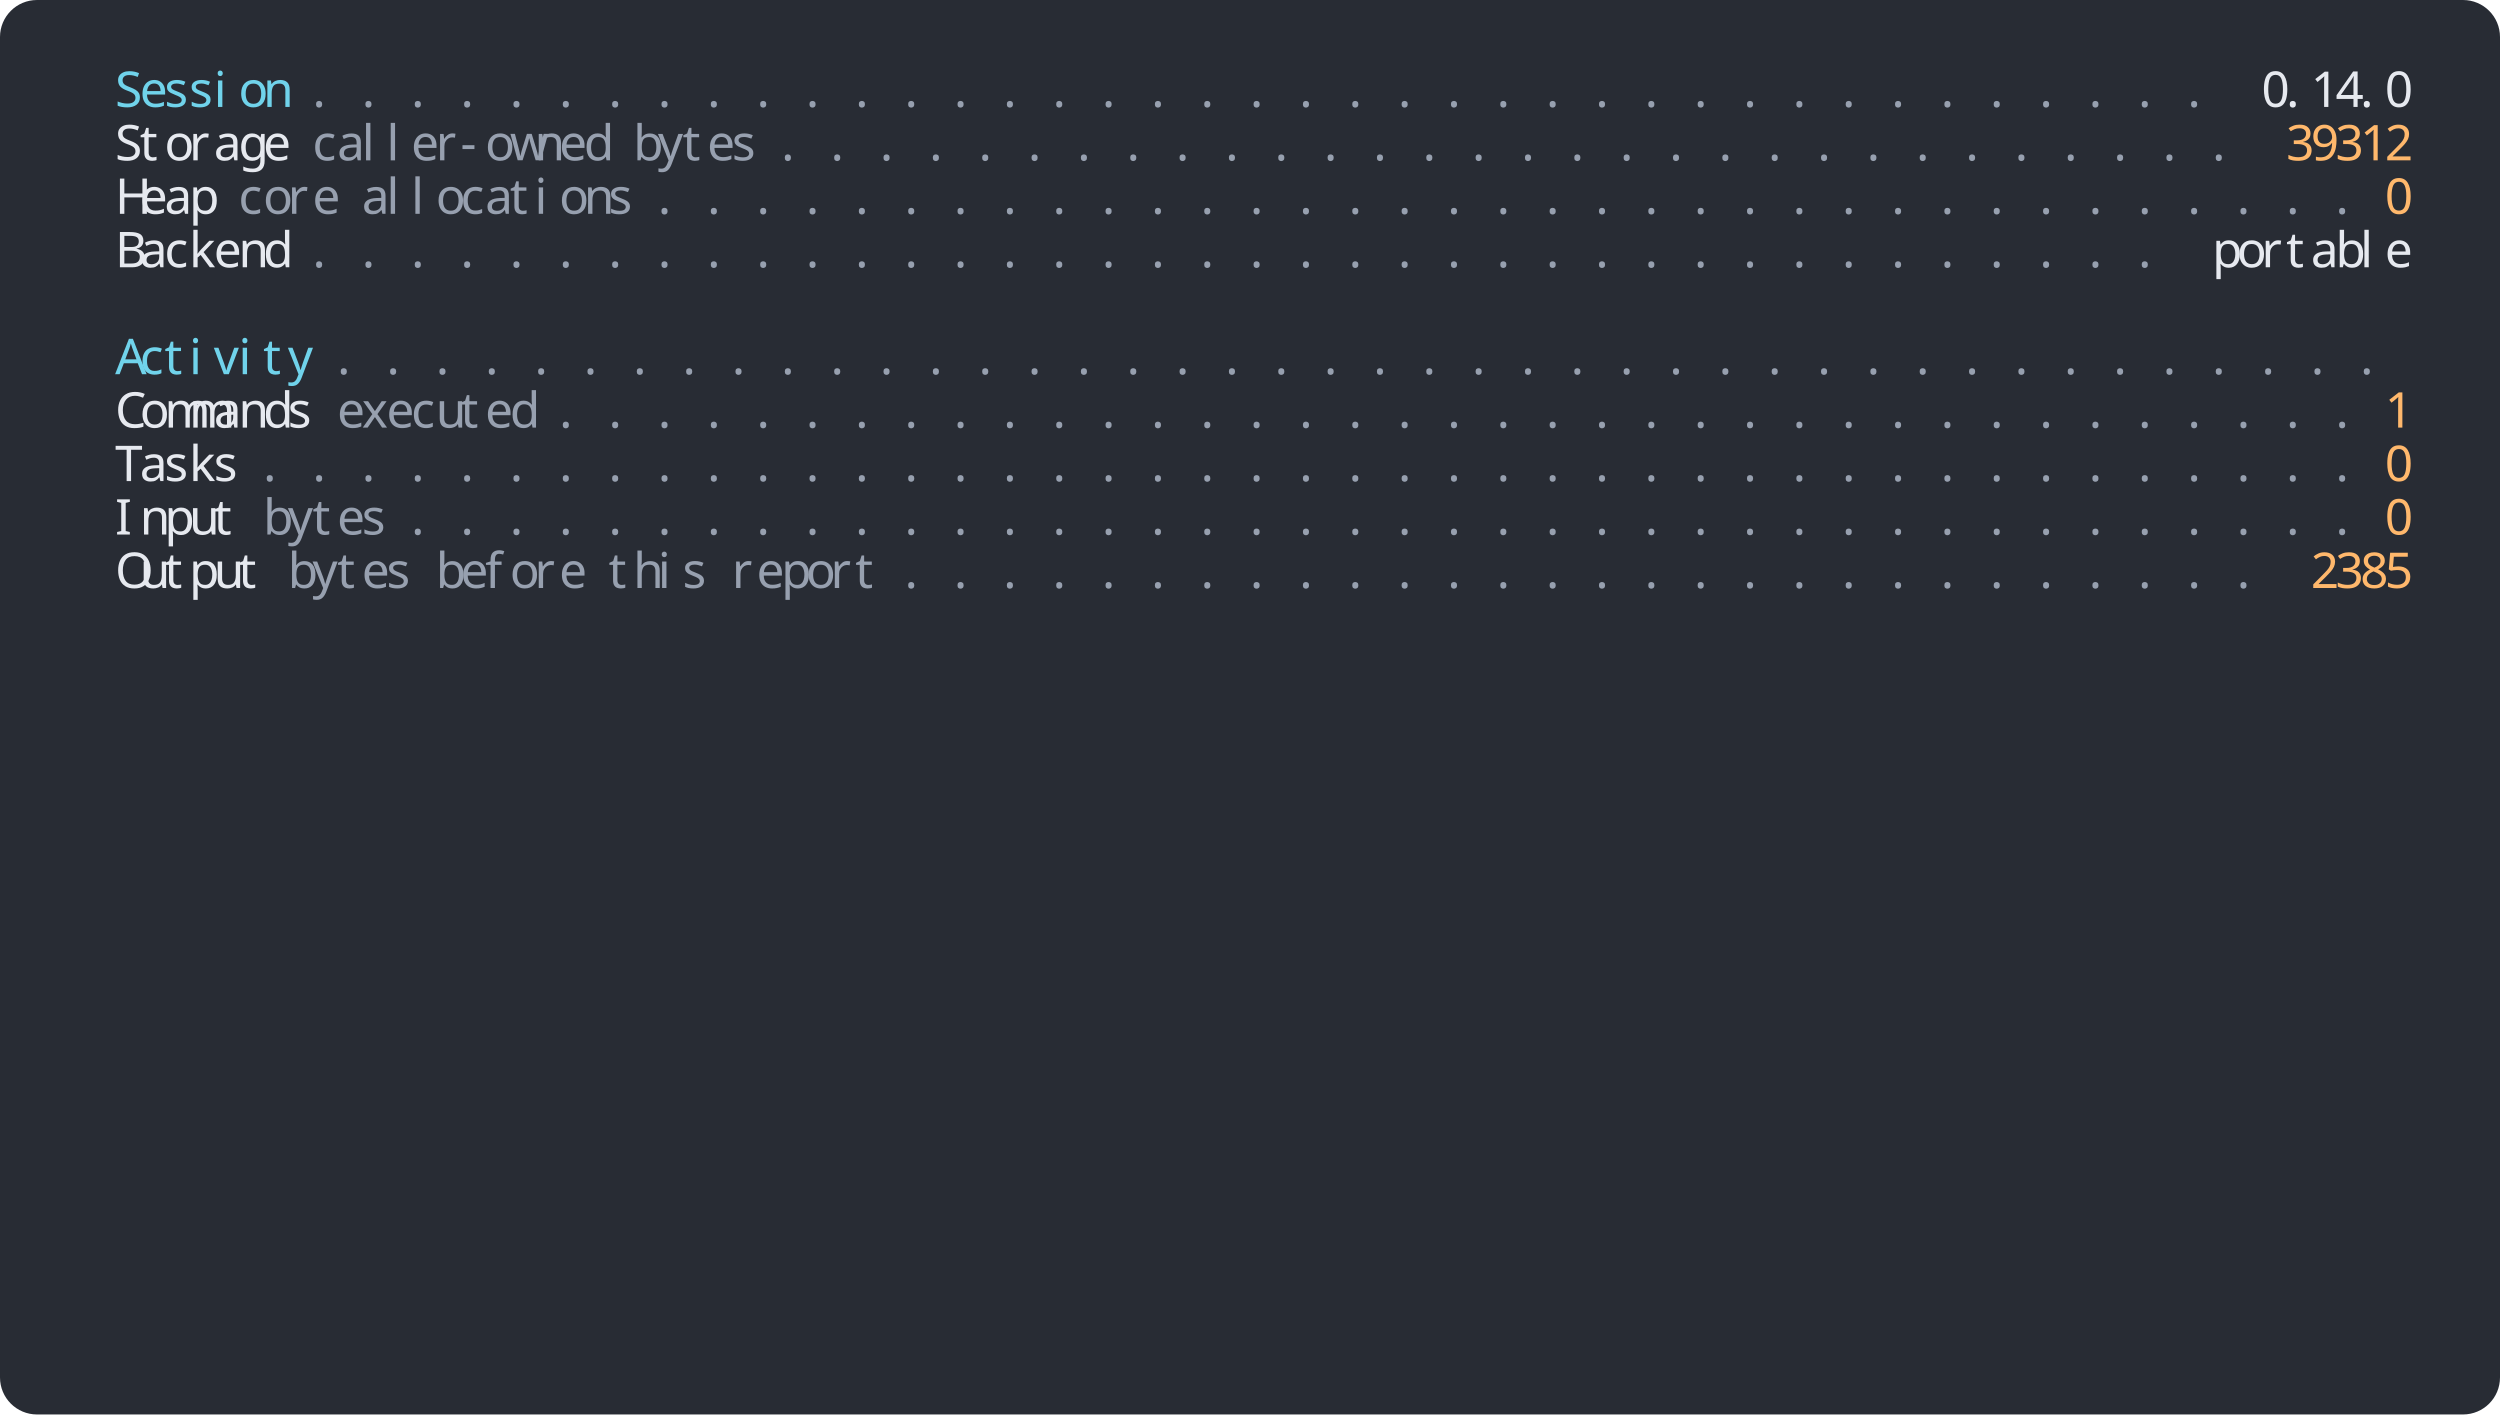
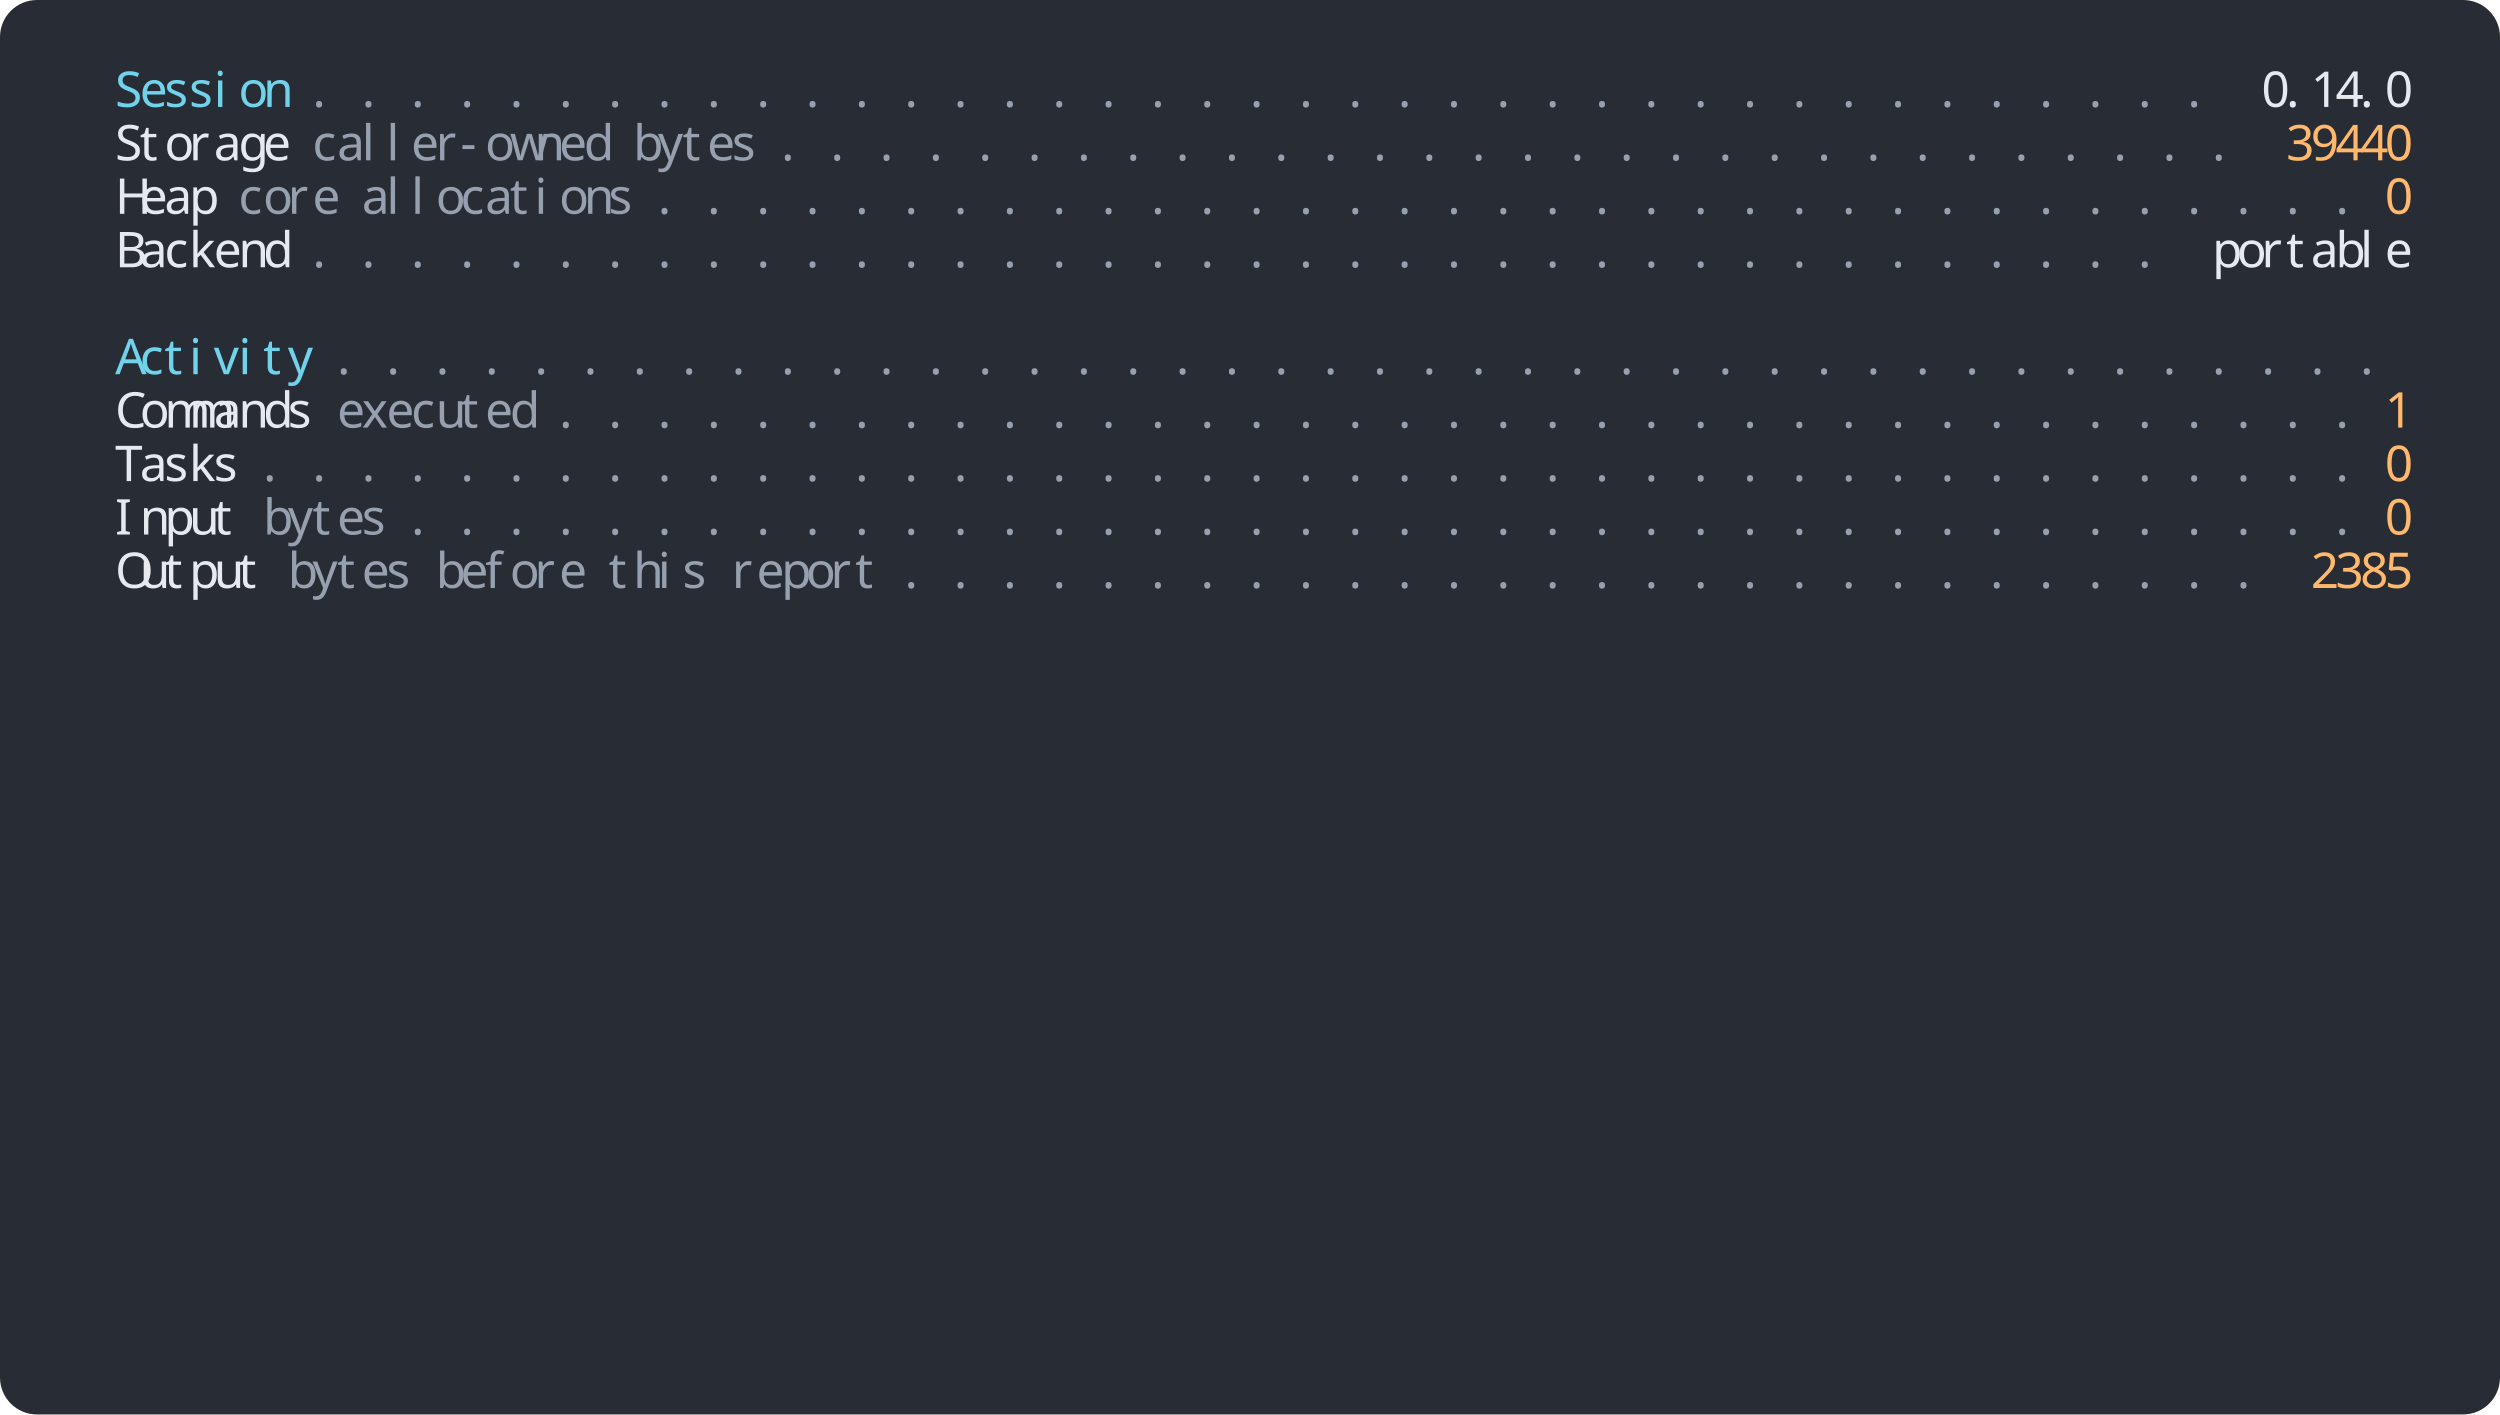
<svg xmlns="http://www.w3.org/2000/svg" width="1216" height="688" viewBox="0 0 1216 688">
  <rect width="1216" height="688" rx="18" fill="#282c34" />
  <g font-family="Agave" font-size="24">
    <text x="56" y="52" fill="#70d3eb">S</text>
    <text x="68" y="52" fill="#70d3eb">e</text>
    <text x="80" y="52" fill="#70d3eb">s</text>
    <text x="92" y="52" fill="#70d3eb">s</text>
    <text x="104" y="52" fill="#70d3eb">i</text>
    <text x="116" y="52" fill="#70d3eb">o</text>
    <text x="128" y="52" fill="#70d3eb">n</text>
    <text x="152" y="52" fill="#97a0af">.</text>
    <text x="176" y="52" fill="#97a0af">.</text>
    <text x="200" y="52" fill="#97a0af">.</text>
    <text x="224" y="52" fill="#97a0af">.</text>
    <text x="248" y="52" fill="#97a0af">.</text>
    <text x="272" y="52" fill="#97a0af">.</text>
    <text x="296" y="52" fill="#97a0af">.</text>
    <text x="320" y="52" fill="#97a0af">.</text>
    <text x="344" y="52" fill="#97a0af">.</text>
    <text x="368" y="52" fill="#97a0af">.</text>
    <text x="392" y="52" fill="#97a0af">.</text>
    <text x="416" y="52" fill="#97a0af">.</text>
    <text x="440" y="52" fill="#97a0af">.</text>
    <text x="464" y="52" fill="#97a0af">.</text>
    <text x="488" y="52" fill="#97a0af">.</text>
    <text x="512" y="52" fill="#97a0af">.</text>
    <text x="536" y="52" fill="#97a0af">.</text>
    <text x="560" y="52" fill="#97a0af">.</text>
    <text x="584" y="52" fill="#97a0af">.</text>
    <text x="608" y="52" fill="#97a0af">.</text>
    <text x="632" y="52" fill="#97a0af">.</text>
    <text x="656" y="52" fill="#97a0af">.</text>
    <text x="680" y="52" fill="#97a0af">.</text>
    <text x="704" y="52" fill="#97a0af">.</text>
    <text x="728" y="52" fill="#97a0af">.</text>
    <text x="752" y="52" fill="#97a0af">.</text>
    <text x="776" y="52" fill="#97a0af">.</text>
    <text x="800" y="52" fill="#97a0af">.</text>
    <text x="824" y="52" fill="#97a0af">.</text>
    <text x="848" y="52" fill="#97a0af">.</text>
    <text x="872" y="52" fill="#97a0af">.</text>
    <text x="896" y="52" fill="#97a0af">.</text>
    <text x="920" y="52" fill="#97a0af">.</text>
    <text x="944" y="52" fill="#97a0af">.</text>
    <text x="968" y="52" fill="#97a0af">.</text>
    <text x="992" y="52" fill="#97a0af">.</text>
    <text x="1016" y="52" fill="#97a0af">.</text>
    <text x="1040" y="52" fill="#97a0af">.</text>
    <text x="1064" y="52" fill="#97a0af">.</text>
    <text x="1100" y="52" fill="#e6e9ef">0</text>
    <text x="1112" y="52" fill="#e6e9ef">.</text>
    <text x="1124" y="52" fill="#e6e9ef">1</text>
    <text x="1136" y="52" fill="#e6e9ef">4</text>
    <text x="1148" y="52" fill="#e6e9ef">.</text>
    <text x="1160" y="52" fill="#e6e9ef">0</text>
    <text x="56" y="78" fill="#e6e9ef">S</text>
    <text x="68" y="78" fill="#e6e9ef">t</text>
    <text x="80" y="78" fill="#e6e9ef">o</text>
    <text x="92" y="78" fill="#e6e9ef">r</text>
    <text x="104" y="78" fill="#e6e9ef">a</text>
    <text x="116" y="78" fill="#e6e9ef">g</text>
    <text x="128" y="78" fill="#e6e9ef">e</text>
    <text x="152" y="78" fill="#97a0af">c</text>
    <text x="164" y="78" fill="#97a0af">a</text>
    <text x="176" y="78" fill="#97a0af">l</text>
    <text x="188" y="78" fill="#97a0af">l</text>
    <text x="200" y="78" fill="#97a0af">e</text>
    <text x="212" y="78" fill="#97a0af">r</text>
    <text x="224" y="78" fill="#97a0af">-</text>
    <text x="236" y="78" fill="#97a0af">o</text>
    <text x="248" y="78" fill="#97a0af">w</text>
    <text x="260" y="78" fill="#97a0af">n</text>
    <text x="272" y="78" fill="#97a0af">e</text>
    <text x="284" y="78" fill="#97a0af">d</text>
    <text x="308" y="78" fill="#97a0af">b</text>
    <text x="320" y="78" fill="#97a0af">y</text>
    <text x="332" y="78" fill="#97a0af">t</text>
    <text x="344" y="78" fill="#97a0af">e</text>
    <text x="356" y="78" fill="#97a0af">s</text>
    <text x="380" y="78" fill="#97a0af">.</text>
    <text x="404" y="78" fill="#97a0af">.</text>
    <text x="428" y="78" fill="#97a0af">.</text>
    <text x="452" y="78" fill="#97a0af">.</text>
    <text x="476" y="78" fill="#97a0af">.</text>
    <text x="500" y="78" fill="#97a0af">.</text>
    <text x="524" y="78" fill="#97a0af">.</text>
    <text x="548" y="78" fill="#97a0af">.</text>
    <text x="572" y="78" fill="#97a0af">.</text>
    <text x="596" y="78" fill="#97a0af">.</text>
    <text x="620" y="78" fill="#97a0af">.</text>
    <text x="644" y="78" fill="#97a0af">.</text>
    <text x="668" y="78" fill="#97a0af">.</text>
    <text x="692" y="78" fill="#97a0af">.</text>
    <text x="716" y="78" fill="#97a0af">.</text>
    <text x="740" y="78" fill="#97a0af">.</text>
    <text x="764" y="78" fill="#97a0af">.</text>
    <text x="788" y="78" fill="#97a0af">.</text>
    <text x="812" y="78" fill="#97a0af">.</text>
    <text x="836" y="78" fill="#97a0af">.</text>
    <text x="860" y="78" fill="#97a0af">.</text>
    <text x="884" y="78" fill="#97a0af">.</text>
    <text x="908" y="78" fill="#97a0af">.</text>
    <text x="932" y="78" fill="#97a0af">.</text>
    <text x="956" y="78" fill="#97a0af">.</text>
    <text x="980" y="78" fill="#97a0af">.</text>
    <text x="1004" y="78" fill="#97a0af">.</text>
    <text x="1028" y="78" fill="#97a0af">.</text>
    <text x="1052" y="78" fill="#97a0af">.</text>
    <text x="1076" y="78" fill="#97a0af">.</text>
    <text x="1112" y="78" fill="#ffb86c">3</text>
    <text x="1124" y="78" fill="#ffb86c">9</text>
-     <text x="1136" y="78" fill="#ffb86c">3</text>
-     <text x="1148" y="78" fill="#ffb86c">1</text>
-     <text x="1160" y="78" fill="#ffb86c">2</text>
+     <text x="1136" y="78" fill="#ffb86c">4</text>
+     <text x="1148" y="78" fill="#ffb86c">4</text>
+     <text x="1160" y="78" fill="#ffb86c">0</text>
    <text x="56" y="104" fill="#e6e9ef">H</text>
    <text x="68" y="104" fill="#e6e9ef">e</text>
    <text x="80" y="104" fill="#e6e9ef">a</text>
    <text x="92" y="104" fill="#e6e9ef">p</text>
    <text x="116" y="104" fill="#97a0af">c</text>
    <text x="128" y="104" fill="#97a0af">o</text>
    <text x="140" y="104" fill="#97a0af">r</text>
    <text x="152" y="104" fill="#97a0af">e</text>
    <text x="176" y="104" fill="#97a0af">a</text>
    <text x="188" y="104" fill="#97a0af">l</text>
    <text x="200" y="104" fill="#97a0af">l</text>
    <text x="212" y="104" fill="#97a0af">o</text>
    <text x="224" y="104" fill="#97a0af">c</text>
    <text x="236" y="104" fill="#97a0af">a</text>
    <text x="248" y="104" fill="#97a0af">t</text>
    <text x="260" y="104" fill="#97a0af">i</text>
    <text x="272" y="104" fill="#97a0af">o</text>
    <text x="284" y="104" fill="#97a0af">n</text>
    <text x="296" y="104" fill="#97a0af">s</text>
    <text x="320" y="104" fill="#97a0af">.</text>
    <text x="344" y="104" fill="#97a0af">.</text>
    <text x="368" y="104" fill="#97a0af">.</text>
    <text x="392" y="104" fill="#97a0af">.</text>
    <text x="416" y="104" fill="#97a0af">.</text>
    <text x="440" y="104" fill="#97a0af">.</text>
    <text x="464" y="104" fill="#97a0af">.</text>
    <text x="488" y="104" fill="#97a0af">.</text>
    <text x="512" y="104" fill="#97a0af">.</text>
    <text x="536" y="104" fill="#97a0af">.</text>
    <text x="560" y="104" fill="#97a0af">.</text>
    <text x="584" y="104" fill="#97a0af">.</text>
    <text x="608" y="104" fill="#97a0af">.</text>
    <text x="632" y="104" fill="#97a0af">.</text>
    <text x="656" y="104" fill="#97a0af">.</text>
    <text x="680" y="104" fill="#97a0af">.</text>
    <text x="704" y="104" fill="#97a0af">.</text>
    <text x="728" y="104" fill="#97a0af">.</text>
    <text x="752" y="104" fill="#97a0af">.</text>
    <text x="776" y="104" fill="#97a0af">.</text>
    <text x="800" y="104" fill="#97a0af">.</text>
    <text x="824" y="104" fill="#97a0af">.</text>
    <text x="848" y="104" fill="#97a0af">.</text>
    <text x="872" y="104" fill="#97a0af">.</text>
    <text x="896" y="104" fill="#97a0af">.</text>
    <text x="920" y="104" fill="#97a0af">.</text>
    <text x="944" y="104" fill="#97a0af">.</text>
    <text x="968" y="104" fill="#97a0af">.</text>
    <text x="992" y="104" fill="#97a0af">.</text>
    <text x="1016" y="104" fill="#97a0af">.</text>
    <text x="1040" y="104" fill="#97a0af">.</text>
    <text x="1064" y="104" fill="#97a0af">.</text>
    <text x="1088" y="104" fill="#97a0af">.</text>
    <text x="1112" y="104" fill="#97a0af">.</text>
    <text x="1136" y="104" fill="#97a0af">.</text>
    <text x="1160" y="104" fill="#ffb86c">0</text>
    <text x="56" y="130" fill="#e6e9ef">B</text>
    <text x="68" y="130" fill="#e6e9ef">a</text>
    <text x="80" y="130" fill="#e6e9ef">c</text>
    <text x="92" y="130" fill="#e6e9ef">k</text>
    <text x="104" y="130" fill="#e6e9ef">e</text>
    <text x="116" y="130" fill="#e6e9ef">n</text>
    <text x="128" y="130" fill="#e6e9ef">d</text>
    <text x="152" y="130" fill="#97a0af">.</text>
    <text x="176" y="130" fill="#97a0af">.</text>
    <text x="200" y="130" fill="#97a0af">.</text>
    <text x="224" y="130" fill="#97a0af">.</text>
    <text x="248" y="130" fill="#97a0af">.</text>
    <text x="272" y="130" fill="#97a0af">.</text>
    <text x="296" y="130" fill="#97a0af">.</text>
    <text x="320" y="130" fill="#97a0af">.</text>
    <text x="344" y="130" fill="#97a0af">.</text>
    <text x="368" y="130" fill="#97a0af">.</text>
    <text x="392" y="130" fill="#97a0af">.</text>
    <text x="416" y="130" fill="#97a0af">.</text>
    <text x="440" y="130" fill="#97a0af">.</text>
    <text x="464" y="130" fill="#97a0af">.</text>
    <text x="488" y="130" fill="#97a0af">.</text>
    <text x="512" y="130" fill="#97a0af">.</text>
    <text x="536" y="130" fill="#97a0af">.</text>
    <text x="560" y="130" fill="#97a0af">.</text>
    <text x="584" y="130" fill="#97a0af">.</text>
    <text x="608" y="130" fill="#97a0af">.</text>
    <text x="632" y="130" fill="#97a0af">.</text>
    <text x="656" y="130" fill="#97a0af">.</text>
    <text x="680" y="130" fill="#97a0af">.</text>
    <text x="704" y="130" fill="#97a0af">.</text>
    <text x="728" y="130" fill="#97a0af">.</text>
    <text x="752" y="130" fill="#97a0af">.</text>
    <text x="776" y="130" fill="#97a0af">.</text>
    <text x="800" y="130" fill="#97a0af">.</text>
    <text x="824" y="130" fill="#97a0af">.</text>
    <text x="848" y="130" fill="#97a0af">.</text>
    <text x="872" y="130" fill="#97a0af">.</text>
    <text x="896" y="130" fill="#97a0af">.</text>
    <text x="920" y="130" fill="#97a0af">.</text>
    <text x="944" y="130" fill="#97a0af">.</text>
    <text x="968" y="130" fill="#97a0af">.</text>
    <text x="992" y="130" fill="#97a0af">.</text>
    <text x="1016" y="130" fill="#97a0af">.</text>
    <text x="1040" y="130" fill="#97a0af">.</text>
    <text x="1076" y="130" fill="#e6e9ef">p</text>
    <text x="1088" y="130" fill="#e6e9ef">o</text>
    <text x="1100" y="130" fill="#e6e9ef">r</text>
    <text x="1112" y="130" fill="#e6e9ef">t</text>
    <text x="1124" y="130" fill="#e6e9ef">a</text>
    <text x="1136" y="130" fill="#e6e9ef">b</text>
    <text x="1148" y="130" fill="#e6e9ef">l</text>
    <text x="1160" y="130" fill="#e6e9ef">e</text>
    <text x="56" y="182" fill="#70d3eb">A</text>
    <text x="68" y="182" fill="#70d3eb">c</text>
    <text x="80" y="182" fill="#70d3eb">t</text>
    <text x="92" y="182" fill="#70d3eb">i</text>
    <text x="104" y="182" fill="#70d3eb">v</text>
    <text x="116" y="182" fill="#70d3eb">i</text>
    <text x="128" y="182" fill="#70d3eb">t</text>
    <text x="140" y="182" fill="#70d3eb">y</text>
    <text x="164" y="182" fill="#97a0af">.</text>
    <text x="188" y="182" fill="#97a0af">.</text>
    <text x="212" y="182" fill="#97a0af">.</text>
    <text x="236" y="182" fill="#97a0af">.</text>
    <text x="260" y="182" fill="#97a0af">.</text>
    <text x="284" y="182" fill="#97a0af">.</text>
    <text x="308" y="182" fill="#97a0af">.</text>
    <text x="332" y="182" fill="#97a0af">.</text>
    <text x="356" y="182" fill="#97a0af">.</text>
    <text x="380" y="182" fill="#97a0af">.</text>
    <text x="404" y="182" fill="#97a0af">.</text>
    <text x="428" y="182" fill="#97a0af">.</text>
    <text x="452" y="182" fill="#97a0af">.</text>
    <text x="476" y="182" fill="#97a0af">.</text>
    <text x="500" y="182" fill="#97a0af">.</text>
    <text x="524" y="182" fill="#97a0af">.</text>
    <text x="548" y="182" fill="#97a0af">.</text>
    <text x="572" y="182" fill="#97a0af">.</text>
    <text x="596" y="182" fill="#97a0af">.</text>
    <text x="620" y="182" fill="#97a0af">.</text>
    <text x="644" y="182" fill="#97a0af">.</text>
    <text x="668" y="182" fill="#97a0af">.</text>
    <text x="692" y="182" fill="#97a0af">.</text>
    <text x="716" y="182" fill="#97a0af">.</text>
    <text x="740" y="182" fill="#97a0af">.</text>
    <text x="764" y="182" fill="#97a0af">.</text>
    <text x="788" y="182" fill="#97a0af">.</text>
    <text x="812" y="182" fill="#97a0af">.</text>
    <text x="836" y="182" fill="#97a0af">.</text>
    <text x="860" y="182" fill="#97a0af">.</text>
    <text x="884" y="182" fill="#97a0af">.</text>
    <text x="908" y="182" fill="#97a0af">.</text>
    <text x="932" y="182" fill="#97a0af">.</text>
    <text x="956" y="182" fill="#97a0af">.</text>
    <text x="980" y="182" fill="#97a0af">.</text>
    <text x="1004" y="182" fill="#97a0af">.</text>
    <text x="1028" y="182" fill="#97a0af">.</text>
    <text x="1052" y="182" fill="#97a0af">.</text>
    <text x="1076" y="182" fill="#97a0af">.</text>
    <text x="1100" y="182" fill="#97a0af">.</text>
    <text x="1124" y="182" fill="#97a0af">.</text>
    <text x="1148" y="182" fill="#97a0af">.</text>
    <text x="56" y="208" fill="#e6e9ef">C</text>
    <text x="68" y="208" fill="#e6e9ef">o</text>
    <text x="80" y="208" fill="#e6e9ef">m</text>
    <text x="92" y="208" fill="#e6e9ef">m</text>
    <text x="104" y="208" fill="#e6e9ef">a</text>
    <text x="116" y="208" fill="#e6e9ef">n</text>
    <text x="128" y="208" fill="#e6e9ef">d</text>
    <text x="140" y="208" fill="#e6e9ef">s</text>
    <text x="164" y="208" fill="#97a0af">e</text>
    <text x="176" y="208" fill="#97a0af">x</text>
    <text x="188" y="208" fill="#97a0af">e</text>
    <text x="200" y="208" fill="#97a0af">c</text>
    <text x="212" y="208" fill="#97a0af">u</text>
    <text x="224" y="208" fill="#97a0af">t</text>
    <text x="236" y="208" fill="#97a0af">e</text>
    <text x="248" y="208" fill="#97a0af">d</text>
    <text x="272" y="208" fill="#97a0af">.</text>
    <text x="296" y="208" fill="#97a0af">.</text>
    <text x="320" y="208" fill="#97a0af">.</text>
    <text x="344" y="208" fill="#97a0af">.</text>
    <text x="368" y="208" fill="#97a0af">.</text>
    <text x="392" y="208" fill="#97a0af">.</text>
    <text x="416" y="208" fill="#97a0af">.</text>
    <text x="440" y="208" fill="#97a0af">.</text>
    <text x="464" y="208" fill="#97a0af">.</text>
    <text x="488" y="208" fill="#97a0af">.</text>
    <text x="512" y="208" fill="#97a0af">.</text>
    <text x="536" y="208" fill="#97a0af">.</text>
    <text x="560" y="208" fill="#97a0af">.</text>
    <text x="584" y="208" fill="#97a0af">.</text>
    <text x="608" y="208" fill="#97a0af">.</text>
    <text x="632" y="208" fill="#97a0af">.</text>
    <text x="656" y="208" fill="#97a0af">.</text>
    <text x="680" y="208" fill="#97a0af">.</text>
    <text x="704" y="208" fill="#97a0af">.</text>
    <text x="728" y="208" fill="#97a0af">.</text>
    <text x="752" y="208" fill="#97a0af">.</text>
    <text x="776" y="208" fill="#97a0af">.</text>
    <text x="800" y="208" fill="#97a0af">.</text>
    <text x="824" y="208" fill="#97a0af">.</text>
    <text x="848" y="208" fill="#97a0af">.</text>
    <text x="872" y="208" fill="#97a0af">.</text>
    <text x="896" y="208" fill="#97a0af">.</text>
    <text x="920" y="208" fill="#97a0af">.</text>
    <text x="944" y="208" fill="#97a0af">.</text>
    <text x="968" y="208" fill="#97a0af">.</text>
    <text x="992" y="208" fill="#97a0af">.</text>
    <text x="1016" y="208" fill="#97a0af">.</text>
    <text x="1040" y="208" fill="#97a0af">.</text>
    <text x="1064" y="208" fill="#97a0af">.</text>
    <text x="1088" y="208" fill="#97a0af">.</text>
    <text x="1112" y="208" fill="#97a0af">.</text>
    <text x="1136" y="208" fill="#97a0af">.</text>
    <text x="1160" y="208" fill="#ffb86c">1</text>
    <text x="56" y="234" fill="#e6e9ef">T</text>
    <text x="68" y="234" fill="#e6e9ef">a</text>
    <text x="80" y="234" fill="#e6e9ef">s</text>
    <text x="92" y="234" fill="#e6e9ef">k</text>
    <text x="104" y="234" fill="#e6e9ef">s</text>
    <text x="128" y="234" fill="#97a0af">.</text>
    <text x="152" y="234" fill="#97a0af">.</text>
    <text x="176" y="234" fill="#97a0af">.</text>
    <text x="200" y="234" fill="#97a0af">.</text>
    <text x="224" y="234" fill="#97a0af">.</text>
    <text x="248" y="234" fill="#97a0af">.</text>
    <text x="272" y="234" fill="#97a0af">.</text>
    <text x="296" y="234" fill="#97a0af">.</text>
    <text x="320" y="234" fill="#97a0af">.</text>
    <text x="344" y="234" fill="#97a0af">.</text>
    <text x="368" y="234" fill="#97a0af">.</text>
    <text x="392" y="234" fill="#97a0af">.</text>
    <text x="416" y="234" fill="#97a0af">.</text>
    <text x="440" y="234" fill="#97a0af">.</text>
    <text x="464" y="234" fill="#97a0af">.</text>
    <text x="488" y="234" fill="#97a0af">.</text>
    <text x="512" y="234" fill="#97a0af">.</text>
    <text x="536" y="234" fill="#97a0af">.</text>
    <text x="560" y="234" fill="#97a0af">.</text>
    <text x="584" y="234" fill="#97a0af">.</text>
    <text x="608" y="234" fill="#97a0af">.</text>
    <text x="632" y="234" fill="#97a0af">.</text>
    <text x="656" y="234" fill="#97a0af">.</text>
    <text x="680" y="234" fill="#97a0af">.</text>
    <text x="704" y="234" fill="#97a0af">.</text>
    <text x="728" y="234" fill="#97a0af">.</text>
    <text x="752" y="234" fill="#97a0af">.</text>
    <text x="776" y="234" fill="#97a0af">.</text>
    <text x="800" y="234" fill="#97a0af">.</text>
    <text x="824" y="234" fill="#97a0af">.</text>
    <text x="848" y="234" fill="#97a0af">.</text>
    <text x="872" y="234" fill="#97a0af">.</text>
    <text x="896" y="234" fill="#97a0af">.</text>
    <text x="920" y="234" fill="#97a0af">.</text>
    <text x="944" y="234" fill="#97a0af">.</text>
    <text x="968" y="234" fill="#97a0af">.</text>
    <text x="992" y="234" fill="#97a0af">.</text>
    <text x="1016" y="234" fill="#97a0af">.</text>
    <text x="1040" y="234" fill="#97a0af">.</text>
    <text x="1064" y="234" fill="#97a0af">.</text>
    <text x="1088" y="234" fill="#97a0af">.</text>
    <text x="1112" y="234" fill="#97a0af">.</text>
    <text x="1136" y="234" fill="#97a0af">.</text>
    <text x="1160" y="234" fill="#ffb86c">0</text>
    <text x="56" y="260" fill="#e6e9ef">I</text>
    <text x="68" y="260" fill="#e6e9ef">n</text>
    <text x="80" y="260" fill="#e6e9ef">p</text>
    <text x="92" y="260" fill="#e6e9ef">u</text>
    <text x="104" y="260" fill="#e6e9ef">t</text>
    <text x="128" y="260" fill="#97a0af">b</text>
    <text x="140" y="260" fill="#97a0af">y</text>
    <text x="152" y="260" fill="#97a0af">t</text>
    <text x="164" y="260" fill="#97a0af">e</text>
    <text x="176" y="260" fill="#97a0af">s</text>
    <text x="200" y="260" fill="#97a0af">.</text>
    <text x="224" y="260" fill="#97a0af">.</text>
    <text x="248" y="260" fill="#97a0af">.</text>
    <text x="272" y="260" fill="#97a0af">.</text>
    <text x="296" y="260" fill="#97a0af">.</text>
    <text x="320" y="260" fill="#97a0af">.</text>
    <text x="344" y="260" fill="#97a0af">.</text>
    <text x="368" y="260" fill="#97a0af">.</text>
    <text x="392" y="260" fill="#97a0af">.</text>
    <text x="416" y="260" fill="#97a0af">.</text>
    <text x="440" y="260" fill="#97a0af">.</text>
    <text x="464" y="260" fill="#97a0af">.</text>
    <text x="488" y="260" fill="#97a0af">.</text>
    <text x="512" y="260" fill="#97a0af">.</text>
    <text x="536" y="260" fill="#97a0af">.</text>
    <text x="560" y="260" fill="#97a0af">.</text>
    <text x="584" y="260" fill="#97a0af">.</text>
    <text x="608" y="260" fill="#97a0af">.</text>
    <text x="632" y="260" fill="#97a0af">.</text>
    <text x="656" y="260" fill="#97a0af">.</text>
    <text x="680" y="260" fill="#97a0af">.</text>
    <text x="704" y="260" fill="#97a0af">.</text>
    <text x="728" y="260" fill="#97a0af">.</text>
    <text x="752" y="260" fill="#97a0af">.</text>
    <text x="776" y="260" fill="#97a0af">.</text>
    <text x="800" y="260" fill="#97a0af">.</text>
    <text x="824" y="260" fill="#97a0af">.</text>
    <text x="848" y="260" fill="#97a0af">.</text>
    <text x="872" y="260" fill="#97a0af">.</text>
    <text x="896" y="260" fill="#97a0af">.</text>
    <text x="920" y="260" fill="#97a0af">.</text>
    <text x="944" y="260" fill="#97a0af">.</text>
    <text x="968" y="260" fill="#97a0af">.</text>
    <text x="992" y="260" fill="#97a0af">.</text>
    <text x="1016" y="260" fill="#97a0af">.</text>
    <text x="1040" y="260" fill="#97a0af">.</text>
    <text x="1064" y="260" fill="#97a0af">.</text>
    <text x="1088" y="260" fill="#97a0af">.</text>
    <text x="1112" y="260" fill="#97a0af">.</text>
    <text x="1136" y="260" fill="#97a0af">.</text>
    <text x="1160" y="260" fill="#ffb86c">0</text>
    <text x="56" y="286" fill="#e6e9ef">O</text>
    <text x="68" y="286" fill="#e6e9ef">u</text>
    <text x="80" y="286" fill="#e6e9ef">t</text>
    <text x="92" y="286" fill="#e6e9ef">p</text>
    <text x="104" y="286" fill="#e6e9ef">u</text>
    <text x="116" y="286" fill="#e6e9ef">t</text>
    <text x="140" y="286" fill="#97a0af">b</text>
    <text x="152" y="286" fill="#97a0af">y</text>
    <text x="164" y="286" fill="#97a0af">t</text>
    <text x="176" y="286" fill="#97a0af">e</text>
    <text x="188" y="286" fill="#97a0af">s</text>
    <text x="212" y="286" fill="#97a0af">b</text>
    <text x="224" y="286" fill="#97a0af">e</text>
    <text x="236" y="286" fill="#97a0af">f</text>
    <text x="248" y="286" fill="#97a0af">o</text>
    <text x="260" y="286" fill="#97a0af">r</text>
    <text x="272" y="286" fill="#97a0af">e</text>
    <text x="296" y="286" fill="#97a0af">t</text>
    <text x="308" y="286" fill="#97a0af">h</text>
    <text x="320" y="286" fill="#97a0af">i</text>
    <text x="332" y="286" fill="#97a0af">s</text>
    <text x="356" y="286" fill="#97a0af">r</text>
    <text x="368" y="286" fill="#97a0af">e</text>
    <text x="380" y="286" fill="#97a0af">p</text>
    <text x="392" y="286" fill="#97a0af">o</text>
    <text x="404" y="286" fill="#97a0af">r</text>
    <text x="416" y="286" fill="#97a0af">t</text>
    <text x="440" y="286" fill="#97a0af">.</text>
    <text x="464" y="286" fill="#97a0af">.</text>
    <text x="488" y="286" fill="#97a0af">.</text>
    <text x="512" y="286" fill="#97a0af">.</text>
    <text x="536" y="286" fill="#97a0af">.</text>
    <text x="560" y="286" fill="#97a0af">.</text>
    <text x="584" y="286" fill="#97a0af">.</text>
    <text x="608" y="286" fill="#97a0af">.</text>
    <text x="632" y="286" fill="#97a0af">.</text>
    <text x="656" y="286" fill="#97a0af">.</text>
    <text x="680" y="286" fill="#97a0af">.</text>
    <text x="704" y="286" fill="#97a0af">.</text>
    <text x="728" y="286" fill="#97a0af">.</text>
    <text x="752" y="286" fill="#97a0af">.</text>
    <text x="776" y="286" fill="#97a0af">.</text>
    <text x="800" y="286" fill="#97a0af">.</text>
    <text x="824" y="286" fill="#97a0af">.</text>
    <text x="848" y="286" fill="#97a0af">.</text>
    <text x="872" y="286" fill="#97a0af">.</text>
    <text x="896" y="286" fill="#97a0af">.</text>
    <text x="920" y="286" fill="#97a0af">.</text>
    <text x="944" y="286" fill="#97a0af">.</text>
    <text x="968" y="286" fill="#97a0af">.</text>
    <text x="992" y="286" fill="#97a0af">.</text>
    <text x="1016" y="286" fill="#97a0af">.</text>
    <text x="1040" y="286" fill="#97a0af">.</text>
    <text x="1064" y="286" fill="#97a0af">.</text>
    <text x="1088" y="286" fill="#97a0af">.</text>
    <text x="1124" y="286" fill="#ffb86c">2</text>
    <text x="1136" y="286" fill="#ffb86c">3</text>
    <text x="1148" y="286" fill="#ffb86c">8</text>
    <text x="1160" y="286" fill="#ffb86c">5</text>
  </g>
</svg>
